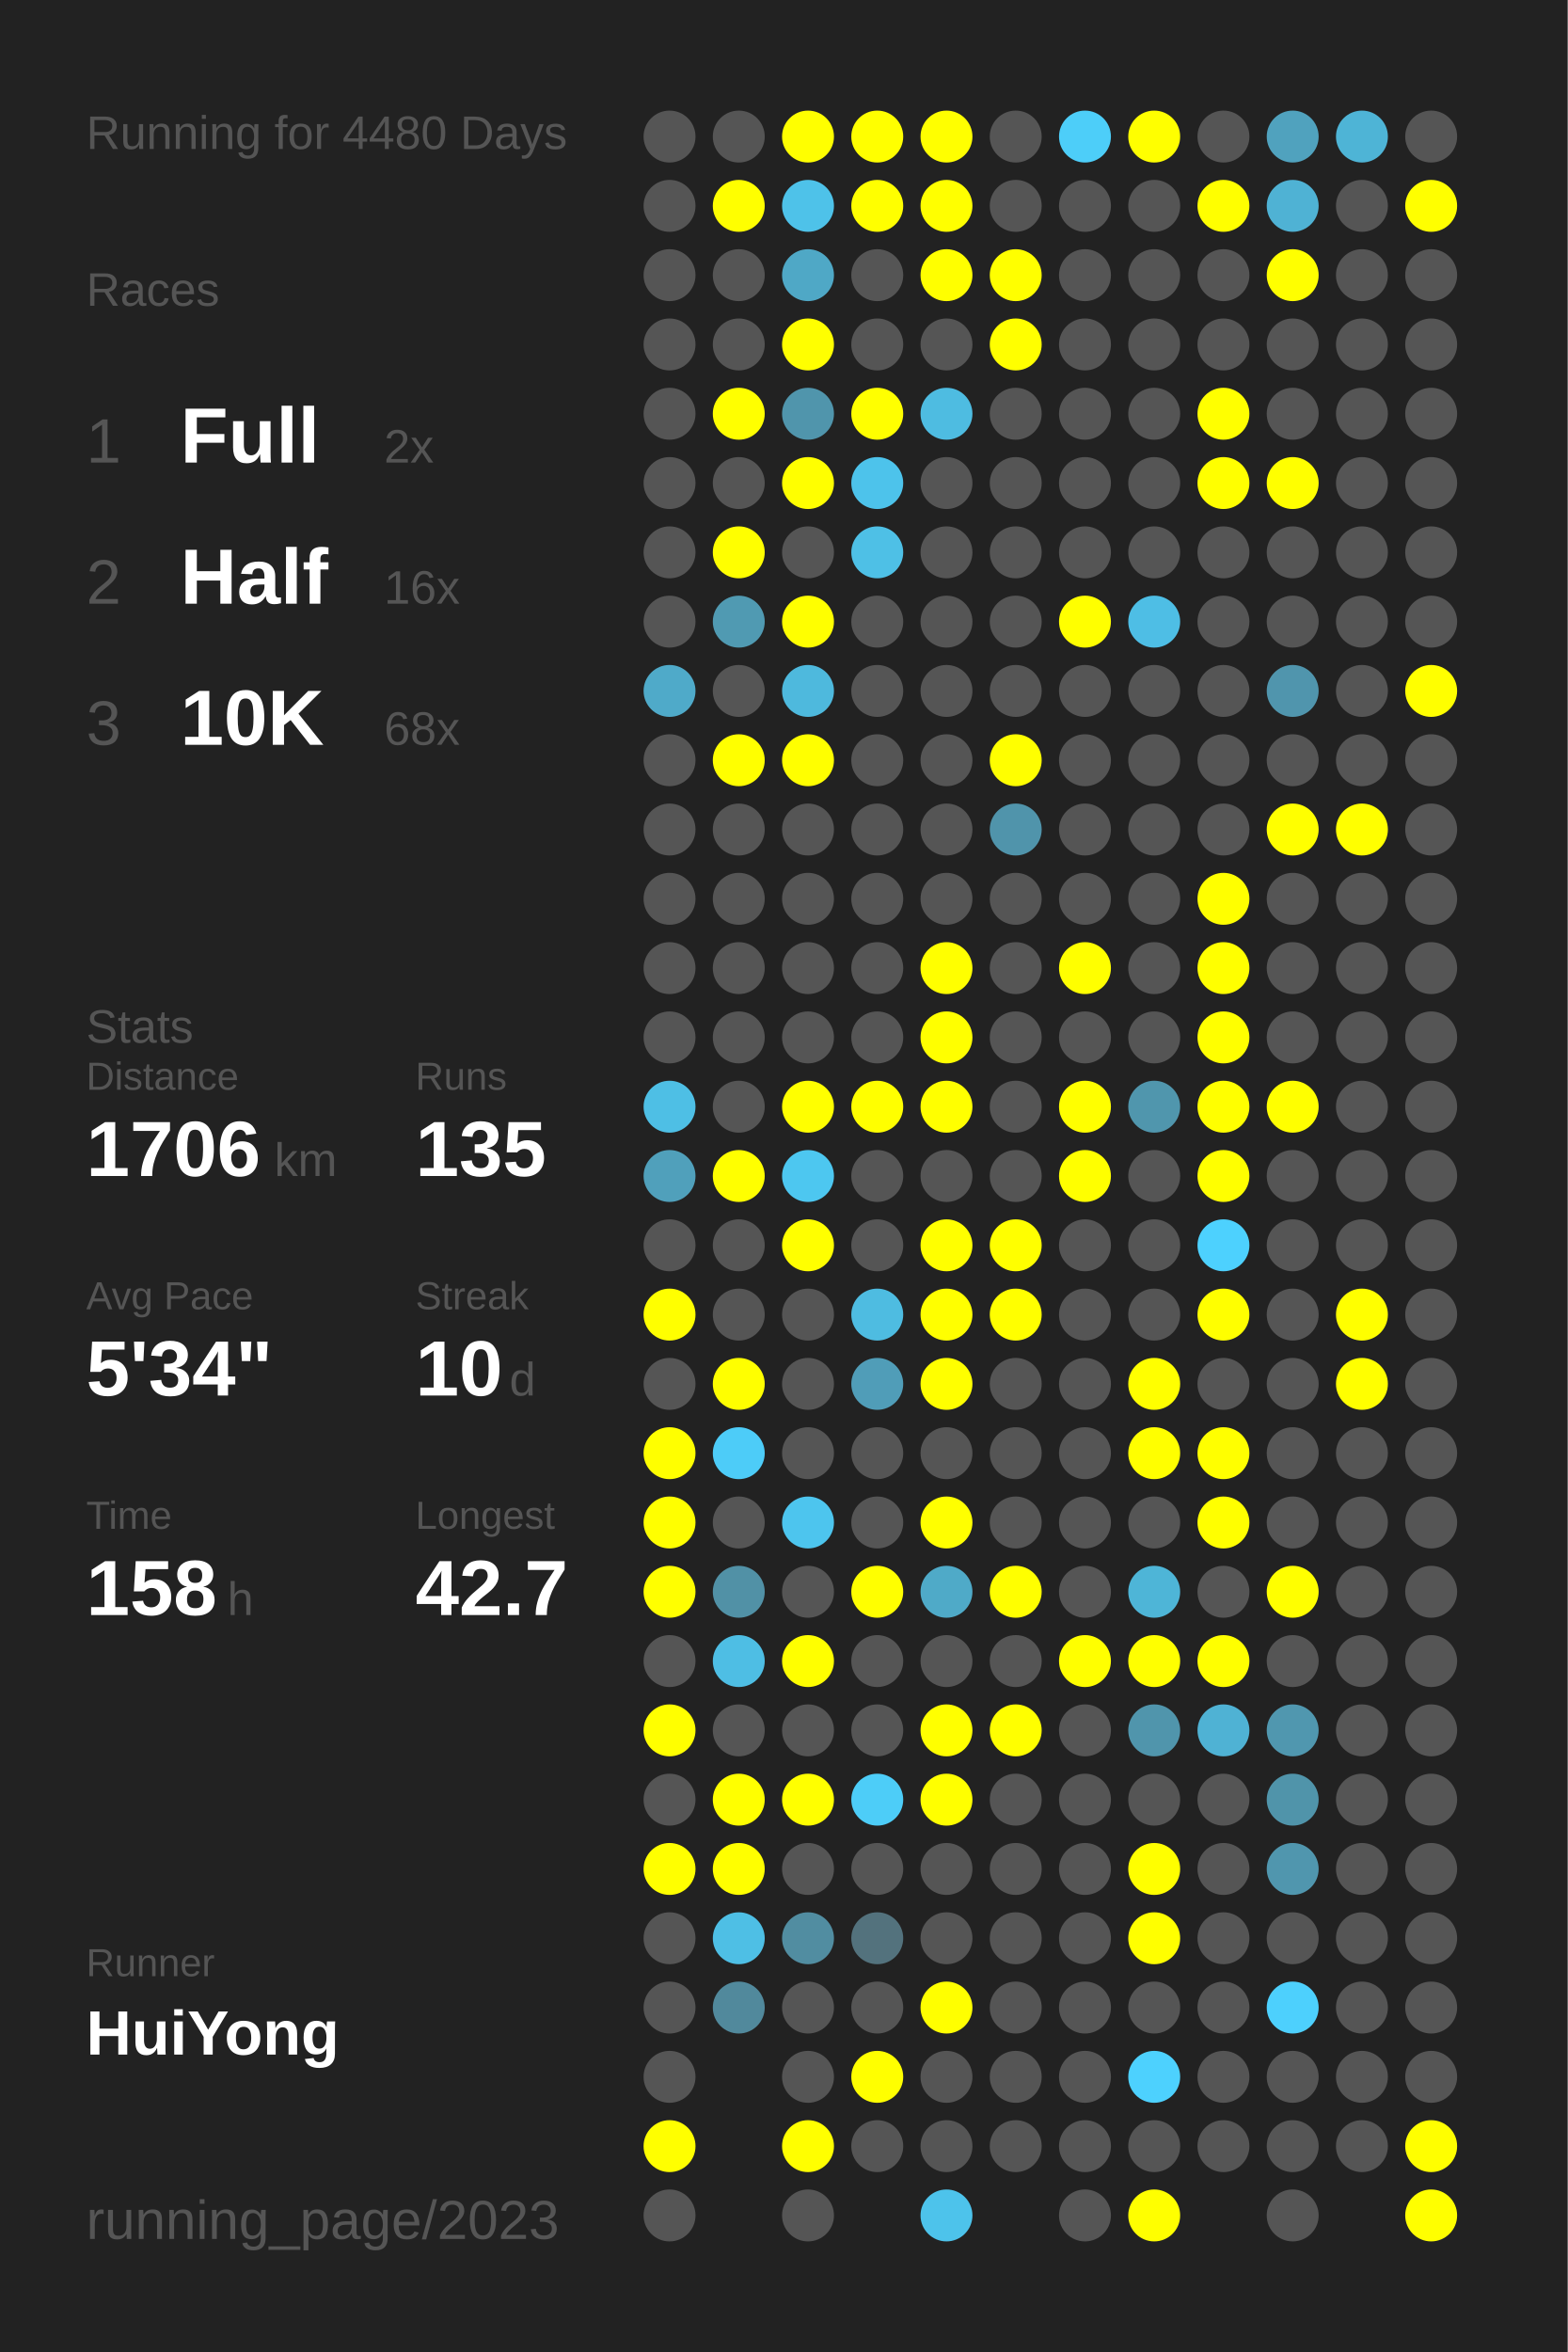
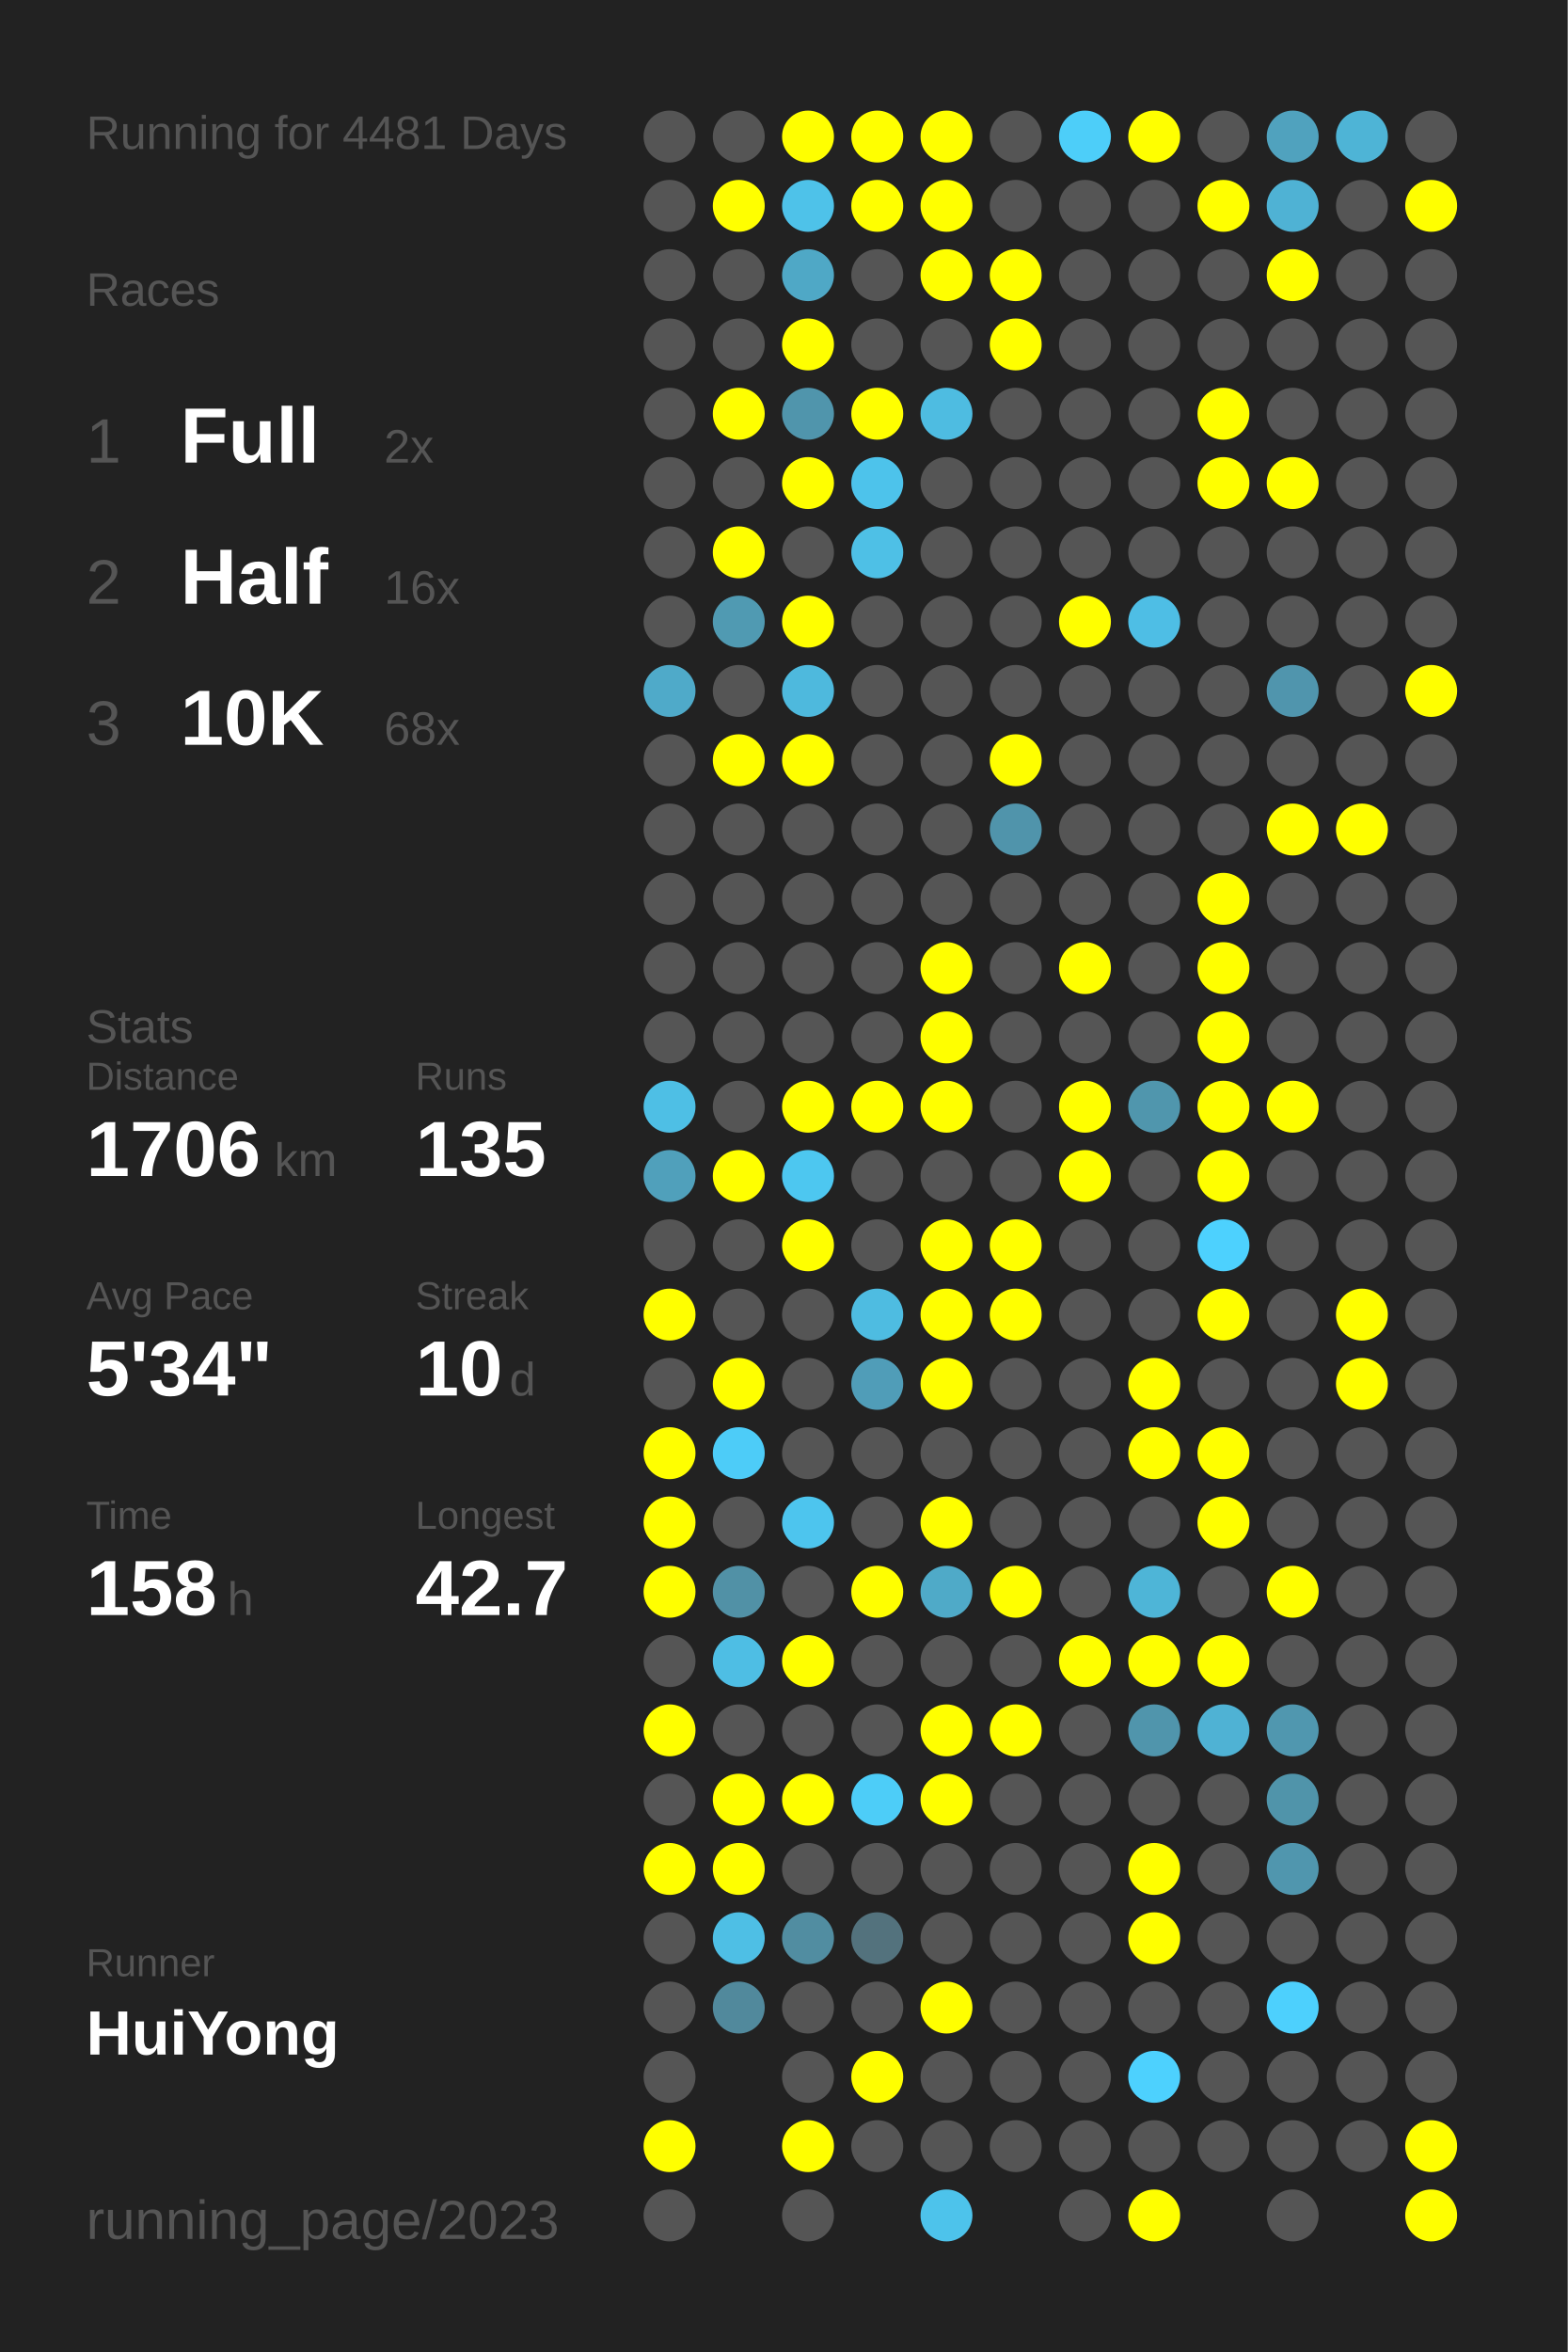
<svg xmlns="http://www.w3.org/2000/svg" baseProfile="full" height="300mm" version="1.1" viewBox="0,0,200,300" width="200mm">
  <defs />
  <rect fill="#222222" height="300" width="200" x="0" y="0" />
-   <text fill="#555555" style="font-size:6px; font-family:Arial;" x="11" y="19">Running for 4480 Days</text>
+   <text fill="#555555" style="font-size:6px; font-family:Arial;" x="11" y="19">Running for 4481 Days</text>
  <text fill="#555555" style="font-size:6px; font-family:Arial;" x="11" y="39">Races</text>
  <text fill="#555555" style="font-size:8px; font-family:Arial;" x="11" y="59">1</text>
  <text fill="#FFFFFF" style="font-size:10px; font-family:Arial; font-weight:bold;" x="23" y="59">Full</text>
  <text fill="#555555" style="font-size:6px; font-family:Arial;" x="49" y="59">2x</text>
  <text fill="#555555" style="font-size:8px; font-family:Arial;" x="11" y="77">2</text>
  <text fill="#FFFFFF" style="font-size:10px; font-family:Arial; font-weight:bold;" x="23" y="77">Half</text>
  <text fill="#555555" style="font-size:6px; font-family:Arial;" x="49" y="77">16x</text>
  <text fill="#555555" style="font-size:8px; font-family:Arial;" x="11" y="95">3</text>
  <text fill="#FFFFFF" style="font-size:10px; font-family:Arial; font-weight:bold;" x="23" y="95">10K</text>
  <text fill="#555555" style="font-size:6px; font-family:Arial;" x="49" y="95">68x</text>
  <text fill="#555555" style="font-size:6px; font-family:Arial;" x="11" y="133">Stats</text>
  <text fill="#555555" style="font-size:5px; font-family:Arial;" x="11" y="139">Distance</text>
  <text fill="#FFFFFF" style="font-size:10px; font-family:Arial; font-weight:bold;" x="11" y="150">1706</text>
  <text fill="#555555" style="font-size:6px; font-family:Arial;" x="35" y="150">km</text>
  <text fill="#555555" style="font-size:5px; font-family:Arial;" x="53" y="139">Runs</text>
  <text fill="#FFFFFF" style="font-size:10px; font-family:Arial; font-weight:bold;" x="53" y="150">135</text>
  <text fill="#555555" style="font-size:5px; font-family:Arial;" x="11" y="167">Avg Pace</text>
  <text fill="#FFFFFF" style="font-size:10px; font-family:Arial; font-weight:bold;" x="11" y="178">5'34"</text>
  <text fill="#555555" style="font-size:5px; font-family:Arial;" x="53" y="167">Streak</text>
  <text fill="#FFFFFF" style="font-size:10px; font-family:Arial; font-weight:bold;" x="53" y="178">10</text>
  <text fill="#555555" style="font-size:6px; font-family:Arial;" x="65" y="178">d</text>
  <text fill="#555555" style="font-size:5px; font-family:Arial;" x="11" y="195">Time</text>
  <text fill="#FFFFFF" style="font-size:10px; font-family:Arial; font-weight:bold;" x="11" y="206">158</text>
  <text fill="#555555" style="font-size:6px; font-family:Arial;" x="29" y="206">h</text>
  <text fill="#555555" style="font-size:5px; font-family:Arial;" x="53" y="195">Longest</text>
  <text fill="#FFFFFF" style="font-size:10px; font-family:Arial; font-weight:bold;" x="53" y="206">42.7</text>
  <text fill="#555555" style="font-size:5px; font-family:Arial;" x="11" y="252.065">Runner</text>
  <text fill="#FFFFFF" style="font-size:8px; font-family:Arial; font-weight:bold;" x="11" y="262.065">HuiYong</text>
  <text fill="#555555" style="font-size:7px; font-family:Arial;" x="11" y="285.581">running_page/2023</text>
  <circle cx="85.417" cy="17.419" fill="#555555" r="3.312" />
  <circle cx="85.417" cy="26.258" fill="#555555" r="3.312" />
  <circle cx="85.417" cy="35.097" fill="#555555" r="3.312" />
  <circle cx="85.417" cy="43.935" fill="#555555" r="3.312" />
  <circle cx="85.417" cy="52.774" fill="#555555" r="3.312" />
  <circle cx="85.417" cy="61.613" fill="#555555" r="3.312" />
  <circle cx="85.417" cy="70.452" fill="#555555" r="3.312" />
  <circle cx="85.417" cy="79.29" fill="#555555" r="3.312" />
  <circle cx="85.417" cy="88.129" fill="#4faac9" r="3.312" />
  <circle cx="85.417" cy="96.968" fill="#555555" r="3.312" />
  <circle cx="85.417" cy="105.806" fill="#555555" r="3.312" />
  <circle cx="85.417" cy="114.645" fill="#555555" r="3.312" />
  <circle cx="85.417" cy="123.484" fill="#555555" r="3.312" />
  <circle cx="85.417" cy="132.323" fill="#555555" r="3.312" />
  <circle cx="85.417" cy="141.161" fill="#4ebfe5" r="3.312" />
  <circle cx="85.417" cy="150" fill="#50a0bb" r="3.312" />
  <circle cx="85.417" cy="158.839" fill="#555555" r="3.312" />
  <circle cx="85.417" cy="167.677" fill="#FFFF00" r="3.312" />
  <circle cx="85.417" cy="176.516" fill="#555555" r="3.312" />
  <circle cx="85.417" cy="185.355" fill="#FFFF00" r="3.312" />
  <circle cx="85.417" cy="194.194" fill="#FFFF00" r="3.312" />
  <circle cx="85.417" cy="203.032" fill="#FFFF00" r="3.312" />
  <circle cx="85.417" cy="211.871" fill="#555555" r="3.312" />
  <circle cx="85.417" cy="220.71" fill="#FFFF00" r="3.312" />
  <circle cx="85.417" cy="229.548" fill="#555555" r="3.312" />
  <circle cx="85.417" cy="238.387" fill="#FFFF00" r="3.312" />
  <circle cx="85.417" cy="247.226" fill="#555555" r="3.312" />
  <circle cx="85.417" cy="256.065" fill="#555555" r="3.312" />
  <circle cx="85.417" cy="264.903" fill="#555555" r="3.312" />
  <circle cx="85.417" cy="273.742" fill="#FFFF00" r="3.312" />
  <circle cx="85.417" cy="282.581" fill="#555555" r="3.312" />
  <circle cx="94.25" cy="17.419" fill="#555555" r="3.312" />
  <circle cx="94.25" cy="26.258" fill="#FFFF00" r="3.312" />
  <circle cx="94.25" cy="35.097" fill="#555555" r="3.312" />
  <circle cx="94.25" cy="43.935" fill="#555555" r="3.312" />
  <circle cx="94.25" cy="52.774" fill="#FFFF00" r="3.312" />
  <circle cx="94.25" cy="61.613" fill="#555555" r="3.312" />
  <circle cx="94.25" cy="70.452" fill="#FFFF00" r="3.312" />
  <circle cx="94.25" cy="79.29" fill="#509ab2" r="3.312" />
  <circle cx="94.25" cy="88.129" fill="#555555" r="3.312" />
  <circle cx="94.25" cy="96.968" fill="#FFFF00" r="3.312" />
  <circle cx="94.25" cy="105.806" fill="#555555" r="3.312" />
  <circle cx="94.25" cy="114.645" fill="#555555" r="3.312" />
  <circle cx="94.25" cy="123.484" fill="#555555" r="3.312" />
  <circle cx="94.25" cy="132.323" fill="#555555" r="3.312" />
  <circle cx="94.25" cy="141.161" fill="#555555" r="3.312" />
  <circle cx="94.25" cy="150" fill="#FFFF00" r="3.312" />
  <circle cx="94.25" cy="158.839" fill="#555555" r="3.312" />
  <circle cx="94.25" cy="167.677" fill="#555555" r="3.312" />
  <circle cx="94.25" cy="176.516" fill="#FFFF00" r="3.312" />
  <circle cx="94.25" cy="185.355" fill="#4dccf8" r="3.312" />
  <circle cx="94.25" cy="194.194" fill="#555555" r="3.312" />
  <circle cx="94.25" cy="203.032" fill="#5191a6" r="3.312" />
  <circle cx="94.25" cy="211.871" fill="#4ebee4" r="3.312" />
  <circle cx="94.25" cy="220.71" fill="#555555" r="3.312" />
  <circle cx="94.25" cy="229.548" fill="#FFFF00" r="3.312" />
  <circle cx="94.25" cy="238.387" fill="#FFFF00" r="3.312" />
  <circle cx="94.25" cy="247.226" fill="#4ebfe5" r="3.312" />
  <circle cx="94.25" cy="256.065" fill="#51899c" r="3.312" />
  <circle cx="103.083" cy="17.419" fill="#FFFF00" r="3.312" />
  <circle cx="103.083" cy="26.258" fill="#4ec2e9" r="3.312" />
  <circle cx="103.083" cy="35.097" fill="#4fa8c6" r="3.312" />
  <circle cx="103.083" cy="43.935" fill="#FFFF00" r="3.312" />
  <circle cx="103.083" cy="52.774" fill="#5095ac" r="3.312" />
  <circle cx="103.083" cy="61.613" fill="#FFFF00" r="3.312" />
  <circle cx="103.083" cy="70.452" fill="#555555" r="3.312" />
  <circle cx="103.083" cy="79.29" fill="#FFFF00" r="3.312" />
  <circle cx="103.083" cy="88.129" fill="#4eb9dd" r="3.312" />
  <circle cx="103.083" cy="96.968" fill="#FFFF00" r="3.312" />
  <circle cx="103.083" cy="105.806" fill="#555555" r="3.312" />
  <circle cx="103.083" cy="114.645" fill="#555555" r="3.312" />
  <circle cx="103.083" cy="123.484" fill="#555555" r="3.312" />
  <circle cx="103.083" cy="132.323" fill="#555555" r="3.312" />
  <circle cx="103.083" cy="141.161" fill="#FFFF00" r="3.312" />
  <circle cx="103.083" cy="150" fill="#4dc7f0" r="3.312" />
  <circle cx="103.083" cy="158.839" fill="#FFFF00" r="3.312" />
  <circle cx="103.083" cy="167.677" fill="#555555" r="3.312" />
  <circle cx="103.083" cy="176.516" fill="#555555" r="3.312" />
  <circle cx="103.083" cy="185.355" fill="#555555" r="3.312" />
  <circle cx="103.083" cy="194.194" fill="#4dc5ee" r="3.312" />
  <circle cx="103.083" cy="203.032" fill="#555555" r="3.312" />
  <circle cx="103.083" cy="211.871" fill="#FFFF00" r="3.312" />
  <circle cx="103.083" cy="220.71" fill="#555555" r="3.312" />
  <circle cx="103.083" cy="229.548" fill="#FFFF00" r="3.312" />
  <circle cx="103.083" cy="238.387" fill="#555555" r="3.312" />
  <circle cx="103.083" cy="247.226" fill="#518da1" r="3.312" />
  <circle cx="103.083" cy="256.065" fill="#555555" r="3.312" />
  <circle cx="103.083" cy="264.903" fill="#555555" r="3.312" />
  <circle cx="103.083" cy="273.742" fill="#FFFF00" r="3.312" />
  <circle cx="103.083" cy="282.581" fill="#555555" r="3.312" />
  <circle cx="111.917" cy="17.419" fill="#FFFF00" r="3.312" />
  <circle cx="111.917" cy="26.258" fill="#FFFF00" r="3.312" />
  <circle cx="111.917" cy="35.097" fill="#555555" r="3.312" />
  <circle cx="111.917" cy="43.935" fill="#555555" r="3.312" />
  <circle cx="111.917" cy="52.774" fill="#FFFF00" r="3.312" />
  <circle cx="111.917" cy="61.613" fill="#4dc3eb" r="3.312" />
  <circle cx="111.917" cy="70.452" fill="#4ec0e6" r="3.312" />
  <circle cx="111.917" cy="79.29" fill="#555555" r="3.312" />
  <circle cx="111.917" cy="88.129" fill="#555555" r="3.312" />
  <circle cx="111.917" cy="96.968" fill="#555555" r="3.312" />
  <circle cx="111.917" cy="105.806" fill="#555555" r="3.312" />
  <circle cx="111.917" cy="114.645" fill="#555555" r="3.312" />
  <circle cx="111.917" cy="123.484" fill="#555555" r="3.312" />
  <circle cx="111.917" cy="132.323" fill="#555555" r="3.312" />
  <circle cx="111.917" cy="141.161" fill="#FFFF00" r="3.312" />
  <circle cx="111.917" cy="150" fill="#555555" r="3.312" />
  <circle cx="111.917" cy="158.839" fill="#555555" r="3.312" />
  <circle cx="111.917" cy="167.677" fill="#4ebce1" r="3.312" />
  <circle cx="111.917" cy="176.516" fill="#509db8" r="3.312" />
  <circle cx="111.917" cy="185.355" fill="#555555" r="3.312" />
  <circle cx="111.917" cy="194.194" fill="#555555" r="3.312" />
  <circle cx="111.917" cy="203.032" fill="#FFFF00" r="3.312" />
  <circle cx="111.917" cy="211.871" fill="#555555" r="3.312" />
  <circle cx="111.917" cy="220.71" fill="#555555" r="3.312" />
  <circle cx="111.917" cy="229.548" fill="#4dcdf8" r="3.312" />
  <circle cx="111.917" cy="238.387" fill="#555555" r="3.312" />
  <circle cx="111.917" cy="247.226" fill="#53727d" r="3.312" />
  <circle cx="111.917" cy="256.065" fill="#555555" r="3.312" />
  <circle cx="111.917" cy="264.903" fill="#FFFF00" r="3.312" />
  <circle cx="111.917" cy="273.742" fill="#555555" r="3.312" />
  <circle cx="120.75" cy="17.419" fill="#FFFF00" r="3.312" />
  <circle cx="120.75" cy="26.258" fill="#FFFF00" r="3.312" />
  <circle cx="120.75" cy="35.097" fill="#FFFF00" r="3.312" />
  <circle cx="120.75" cy="43.935" fill="#555555" r="3.312" />
  <circle cx="120.75" cy="52.774" fill="#4ebce1" r="3.312" />
  <circle cx="120.75" cy="61.613" fill="#555555" r="3.312" />
  <circle cx="120.75" cy="70.452" fill="#555555" r="3.312" />
  <circle cx="120.75" cy="79.29" fill="#555555" r="3.312" />
  <circle cx="120.75" cy="88.129" fill="#555555" r="3.312" />
  <circle cx="120.75" cy="96.968" fill="#555555" r="3.312" />
  <circle cx="120.75" cy="105.806" fill="#555555" r="3.312" />
  <circle cx="120.75" cy="114.645" fill="#555555" r="3.312" />
  <circle cx="120.75" cy="123.484" fill="#FFFF00" r="3.312" />
  <circle cx="120.75" cy="132.323" fill="#FFFF00" r="3.312" />
  <circle cx="120.75" cy="141.161" fill="#FFFF00" r="3.312" />
  <circle cx="120.75" cy="150" fill="#555555" r="3.312" />
  <circle cx="120.75" cy="158.839" fill="#FFFF00" r="3.312" />
  <circle cx="120.75" cy="167.677" fill="#FFFF00" r="3.312" />
  <circle cx="120.75" cy="176.516" fill="#FFFF00" r="3.312" />
  <circle cx="120.75" cy="185.355" fill="#555555" r="3.312" />
  <circle cx="120.75" cy="194.194" fill="#FFFF00" r="3.312" />
  <circle cx="120.75" cy="203.032" fill="#4faac8" r="3.312" />
  <circle cx="120.75" cy="211.871" fill="#555555" r="3.312" />
  <circle cx="120.75" cy="220.71" fill="#FFFF00" r="3.312" />
  <circle cx="120.75" cy="229.548" fill="#FFFF00" r="3.312" />
  <circle cx="120.75" cy="238.387" fill="#555555" r="3.312" />
  <circle cx="120.75" cy="247.226" fill="#555555" r="3.312" />
  <circle cx="120.75" cy="256.065" fill="#FFFF00" r="3.312" />
  <circle cx="120.75" cy="264.903" fill="#555555" r="3.312" />
  <circle cx="120.75" cy="273.742" fill="#555555" r="3.312" />
  <circle cx="120.75" cy="282.581" fill="#4dc3eb" r="3.312" />
  <circle cx="129.583" cy="17.419" fill="#555555" r="3.312" />
  <circle cx="129.583" cy="26.258" fill="#555555" r="3.312" />
  <circle cx="129.583" cy="35.097" fill="#FFFF00" r="3.312" />
  <circle cx="129.583" cy="43.935" fill="#FFFF00" r="3.312" />
  <circle cx="129.583" cy="52.774" fill="#555555" r="3.312" />
  <circle cx="129.583" cy="61.613" fill="#555555" r="3.312" />
  <circle cx="129.583" cy="70.452" fill="#555555" r="3.312" />
  <circle cx="129.583" cy="79.29" fill="#555555" r="3.312" />
  <circle cx="129.583" cy="88.129" fill="#555555" r="3.312" />
  <circle cx="129.583" cy="96.968" fill="#FFFF00" r="3.312" />
  <circle cx="129.583" cy="105.806" fill="#5094ab" r="3.312" />
  <circle cx="129.583" cy="114.645" fill="#555555" r="3.312" />
  <circle cx="129.583" cy="123.484" fill="#555555" r="3.312" />
  <circle cx="129.583" cy="132.323" fill="#555555" r="3.312" />
  <circle cx="129.583" cy="141.161" fill="#555555" r="3.312" />
  <circle cx="129.583" cy="150" fill="#555555" r="3.312" />
  <circle cx="129.583" cy="158.839" fill="#FFFF00" r="3.312" />
  <circle cx="129.583" cy="167.677" fill="#FFFF00" r="3.312" />
  <circle cx="129.583" cy="176.516" fill="#555555" r="3.312" />
  <circle cx="129.583" cy="185.355" fill="#555555" r="3.312" />
  <circle cx="129.583" cy="194.194" fill="#555555" r="3.312" />
  <circle cx="129.583" cy="203.032" fill="#FFFF00" r="3.312" />
  <circle cx="129.583" cy="211.871" fill="#555555" r="3.312" />
  <circle cx="129.583" cy="220.71" fill="#FFFF00" r="3.312" />
  <circle cx="129.583" cy="229.548" fill="#555555" r="3.312" />
  <circle cx="129.583" cy="238.387" fill="#555555" r="3.312" />
  <circle cx="129.583" cy="247.226" fill="#555555" r="3.312" />
  <circle cx="129.583" cy="256.065" fill="#555555" r="3.312" />
  <circle cx="129.583" cy="264.903" fill="#555555" r="3.312" />
  <circle cx="129.583" cy="273.742" fill="#555555" r="3.312" />
  <circle cx="138.417" cy="17.419" fill="#4dcef9" r="3.312" />
  <circle cx="138.417" cy="26.258" fill="#555555" r="3.312" />
  <circle cx="138.417" cy="35.097" fill="#555555" r="3.312" />
  <circle cx="138.417" cy="43.935" fill="#555555" r="3.312" />
  <circle cx="138.417" cy="52.774" fill="#555555" r="3.312" />
  <circle cx="138.417" cy="61.613" fill="#555555" r="3.312" />
  <circle cx="138.417" cy="70.452" fill="#555555" r="3.312" />
  <circle cx="138.417" cy="79.29" fill="#FFFF00" r="3.312" />
  <circle cx="138.417" cy="88.129" fill="#555555" r="3.312" />
  <circle cx="138.417" cy="96.968" fill="#555555" r="3.312" />
  <circle cx="138.417" cy="105.806" fill="#555555" r="3.312" />
  <circle cx="138.417" cy="114.645" fill="#555555" r="3.312" />
  <circle cx="138.417" cy="123.484" fill="#FFFF00" r="3.312" />
  <circle cx="138.417" cy="132.323" fill="#555555" r="3.312" />
  <circle cx="138.417" cy="141.161" fill="#FFFF00" r="3.312" />
  <circle cx="138.417" cy="150" fill="#FFFF00" r="3.312" />
  <circle cx="138.417" cy="158.839" fill="#555555" r="3.312" />
  <circle cx="138.417" cy="167.677" fill="#555555" r="3.312" />
  <circle cx="138.417" cy="176.516" fill="#555555" r="3.312" />
  <circle cx="138.417" cy="185.355" fill="#555555" r="3.312" />
  <circle cx="138.417" cy="194.194" fill="#555555" r="3.312" />
  <circle cx="138.417" cy="203.032" fill="#555555" r="3.312" />
  <circle cx="138.417" cy="211.871" fill="#FFFF00" r="3.312" />
  <circle cx="138.417" cy="220.71" fill="#555555" r="3.312" />
  <circle cx="138.417" cy="229.548" fill="#555555" r="3.312" />
  <circle cx="138.417" cy="238.387" fill="#555555" r="3.312" />
  <circle cx="138.417" cy="247.226" fill="#555555" r="3.312" />
  <circle cx="138.417" cy="256.065" fill="#555555" r="3.312" />
  <circle cx="138.417" cy="264.903" fill="#555555" r="3.312" />
  <circle cx="138.417" cy="273.742" fill="#555555" r="3.312" />
  <circle cx="138.417" cy="282.581" fill="#555555" r="3.312" />
  <circle cx="147.25" cy="17.419" fill="#FFFF00" r="3.312" />
  <circle cx="147.25" cy="26.258" fill="#555555" r="3.312" />
  <circle cx="147.25" cy="35.097" fill="#555555" r="3.312" />
  <circle cx="147.25" cy="43.935" fill="#555555" r="3.312" />
  <circle cx="147.25" cy="52.774" fill="#555555" r="3.312" />
  <circle cx="147.25" cy="61.613" fill="#555555" r="3.312" />
  <circle cx="147.25" cy="70.452" fill="#555555" r="3.312" />
  <circle cx="147.25" cy="79.29" fill="#4ebee5" r="3.312" />
  <circle cx="147.25" cy="88.129" fill="#555555" r="3.312" />
  <circle cx="147.25" cy="96.968" fill="#555555" r="3.312" />
  <circle cx="147.25" cy="105.806" fill="#555555" r="3.312" />
  <circle cx="147.25" cy="114.645" fill="#555555" r="3.312" />
  <circle cx="147.25" cy="123.484" fill="#555555" r="3.312" />
  <circle cx="147.25" cy="132.323" fill="#555555" r="3.312" />
  <circle cx="147.25" cy="141.161" fill="#5096ad" r="3.312" />
  <circle cx="147.25" cy="150" fill="#555555" r="3.312" />
  <circle cx="147.25" cy="158.839" fill="#555555" r="3.312" />
  <circle cx="147.25" cy="167.677" fill="#555555" r="3.312" />
  <circle cx="147.25" cy="176.516" fill="#FFFF00" r="3.312" />
  <circle cx="147.25" cy="185.355" fill="#FFFF00" r="3.312" />
  <circle cx="147.25" cy="194.194" fill="#555555" r="3.312" />
  <circle cx="147.25" cy="203.032" fill="#4eb5d7" r="3.312" />
  <circle cx="147.25" cy="211.871" fill="#FFFF00" r="3.312" />
  <circle cx="147.25" cy="220.71" fill="#5095ac" r="3.312" />
  <circle cx="147.25" cy="229.548" fill="#555555" r="3.312" />
  <circle cx="147.25" cy="238.387" fill="#FFFF00" r="3.312" />
  <circle cx="147.25" cy="247.226" fill="#FFFF00" r="3.312" />
  <circle cx="147.25" cy="256.065" fill="#555555" r="3.312" />
  <circle cx="147.25" cy="264.903" fill="#4dd1fe" r="3.312" />
  <circle cx="147.25" cy="273.742" fill="#555555" r="3.312" />
  <circle cx="147.25" cy="282.581" fill="#FFFF00" r="3.312" />
  <circle cx="156.083" cy="17.419" fill="#555555" r="3.312" />
  <circle cx="156.083" cy="26.258" fill="#FFFF00" r="3.312" />
  <circle cx="156.083" cy="35.097" fill="#555555" r="3.312" />
  <circle cx="156.083" cy="43.935" fill="#555555" r="3.312" />
  <circle cx="156.083" cy="52.774" fill="#FFFF00" r="3.312" />
  <circle cx="156.083" cy="61.613" fill="#FFFF00" r="3.312" />
  <circle cx="156.083" cy="70.452" fill="#555555" r="3.312" />
  <circle cx="156.083" cy="79.29" fill="#555555" r="3.312" />
  <circle cx="156.083" cy="88.129" fill="#555555" r="3.312" />
  <circle cx="156.083" cy="96.968" fill="#555555" r="3.312" />
  <circle cx="156.083" cy="105.806" fill="#555555" r="3.312" />
  <circle cx="156.083" cy="114.645" fill="#FFFF00" r="3.312" />
  <circle cx="156.083" cy="123.484" fill="#FFFF00" r="3.312" />
  <circle cx="156.083" cy="132.323" fill="#FFFF00" r="3.312" />
  <circle cx="156.083" cy="141.161" fill="#FFFF00" r="3.312" />
  <circle cx="156.083" cy="150" fill="#FFFF00" r="3.312" />
  <circle cx="156.083" cy="158.839" fill="#4dd1fe" r="3.312" />
  <circle cx="156.083" cy="167.677" fill="#FFFF00" r="3.312" />
  <circle cx="156.083" cy="176.516" fill="#555555" r="3.312" />
  <circle cx="156.083" cy="185.355" fill="#FFFF00" r="3.312" />
  <circle cx="156.083" cy="194.194" fill="#FFFF00" r="3.312" />
  <circle cx="156.083" cy="203.032" fill="#555555" r="3.312" />
  <circle cx="156.083" cy="211.871" fill="#FFFF00" r="3.312" />
  <circle cx="156.083" cy="220.71" fill="#4fb2d4" r="3.312" />
  <circle cx="156.083" cy="229.548" fill="#555555" r="3.312" />
  <circle cx="156.083" cy="238.387" fill="#555555" r="3.312" />
  <circle cx="156.083" cy="247.226" fill="#555555" r="3.312" />
  <circle cx="156.083" cy="256.065" fill="#555555" r="3.312" />
  <circle cx="156.083" cy="264.903" fill="#555555" r="3.312" />
  <circle cx="156.083" cy="273.742" fill="#555555" r="3.312" />
  <circle cx="164.917" cy="17.419" fill="#50a2be" r="3.312" />
  <circle cx="164.917" cy="26.258" fill="#4fb2d4" r="3.312" />
  <circle cx="164.917" cy="35.097" fill="#FFFF00" r="3.312" />
  <circle cx="164.917" cy="43.935" fill="#555555" r="3.312" />
  <circle cx="164.917" cy="52.774" fill="#555555" r="3.312" />
  <circle cx="164.917" cy="61.613" fill="#FFFF00" r="3.312" />
  <circle cx="164.917" cy="70.452" fill="#555555" r="3.312" />
  <circle cx="164.917" cy="79.29" fill="#555555" r="3.312" />
  <circle cx="164.917" cy="88.129" fill="#5095ad" r="3.312" />
  <circle cx="164.917" cy="96.968" fill="#555555" r="3.312" />
  <circle cx="164.917" cy="105.806" fill="#FFFF00" r="3.312" />
  <circle cx="164.917" cy="114.645" fill="#555555" r="3.312" />
  <circle cx="164.917" cy="123.484" fill="#555555" r="3.312" />
  <circle cx="164.917" cy="132.323" fill="#555555" r="3.312" />
  <circle cx="164.917" cy="141.161" fill="#FFFF00" r="3.312" />
  <circle cx="164.917" cy="150" fill="#555555" r="3.312" />
  <circle cx="164.917" cy="158.839" fill="#555555" r="3.312" />
  <circle cx="164.917" cy="167.677" fill="#555555" r="3.312" />
  <circle cx="164.917" cy="176.516" fill="#555555" r="3.312" />
  <circle cx="164.917" cy="185.355" fill="#555555" r="3.312" />
  <circle cx="164.917" cy="194.194" fill="#555555" r="3.312" />
  <circle cx="164.917" cy="203.032" fill="#FFFF00" r="3.312" />
  <circle cx="164.917" cy="211.871" fill="#555555" r="3.312" />
  <circle cx="164.917" cy="220.71" fill="#5097af" r="3.312" />
  <circle cx="164.917" cy="229.548" fill="#5094aa" r="3.312" />
  <circle cx="164.917" cy="238.387" fill="#5096ae" r="3.312" />
  <circle cx="164.917" cy="247.226" fill="#555555" r="3.312" />
  <circle cx="164.917" cy="256.065" fill="#4dd0fd" r="3.312" />
  <circle cx="164.917" cy="264.903" fill="#555555" r="3.312" />
  <circle cx="164.917" cy="273.742" fill="#555555" r="3.312" />
  <circle cx="164.917" cy="282.581" fill="#555555" r="3.312" />
  <circle cx="173.75" cy="17.419" fill="#4eb4d6" r="3.312" />
  <circle cx="173.75" cy="26.258" fill="#555555" r="3.312" />
  <circle cx="173.75" cy="35.097" fill="#555555" r="3.312" />
  <circle cx="173.75" cy="43.935" fill="#555555" r="3.312" />
  <circle cx="173.75" cy="52.774" fill="#555555" r="3.312" />
  <circle cx="173.75" cy="61.613" fill="#555555" r="3.312" />
  <circle cx="173.75" cy="70.452" fill="#555555" r="3.312" />
  <circle cx="173.75" cy="79.29" fill="#555555" r="3.312" />
  <circle cx="173.75" cy="88.129" fill="#555555" r="3.312" />
  <circle cx="173.75" cy="96.968" fill="#555555" r="3.312" />
  <circle cx="173.75" cy="105.806" fill="#FFFF00" r="3.312" />
  <circle cx="173.75" cy="114.645" fill="#555555" r="3.312" />
  <circle cx="173.75" cy="123.484" fill="#555555" r="3.312" />
  <circle cx="173.75" cy="132.323" fill="#555555" r="3.312" />
  <circle cx="173.75" cy="141.161" fill="#555555" r="3.312" />
  <circle cx="173.75" cy="150" fill="#555555" r="3.312" />
  <circle cx="173.75" cy="158.839" fill="#555555" r="3.312" />
  <circle cx="173.75" cy="167.677" fill="#FFFF00" r="3.312" />
  <circle cx="173.75" cy="176.516" fill="#FFFF00" r="3.312" />
  <circle cx="173.75" cy="185.355" fill="#555555" r="3.312" />
  <circle cx="173.75" cy="194.194" fill="#555555" r="3.312" />
  <circle cx="173.75" cy="203.032" fill="#555555" r="3.312" />
  <circle cx="173.75" cy="211.871" fill="#555555" r="3.312" />
  <circle cx="173.75" cy="220.71" fill="#555555" r="3.312" />
  <circle cx="173.75" cy="229.548" fill="#555555" r="3.312" />
  <circle cx="173.75" cy="238.387" fill="#555555" r="3.312" />
  <circle cx="173.75" cy="247.226" fill="#555555" r="3.312" />
  <circle cx="173.75" cy="256.065" fill="#555555" r="3.312" />
  <circle cx="173.75" cy="264.903" fill="#555555" r="3.312" />
  <circle cx="173.75" cy="273.742" fill="#555555" r="3.312" />
  <circle cx="182.583" cy="17.419" fill="#555555" r="3.312" />
  <circle cx="182.583" cy="26.258" fill="#FFFF00" r="3.312" />
  <circle cx="182.583" cy="35.097" fill="#555555" r="3.312" />
  <circle cx="182.583" cy="43.935" fill="#555555" r="3.312" />
  <circle cx="182.583" cy="52.774" fill="#555555" r="3.312" />
  <circle cx="182.583" cy="61.613" fill="#555555" r="3.312" />
  <circle cx="182.583" cy="70.452" fill="#555555" r="3.312" />
  <circle cx="182.583" cy="79.29" fill="#555555" r="3.312" />
  <circle cx="182.583" cy="88.129" fill="#FFFF00" r="3.312" />
  <circle cx="182.583" cy="96.968" fill="#555555" r="3.312" />
  <circle cx="182.583" cy="105.806" fill="#555555" r="3.312" />
  <circle cx="182.583" cy="114.645" fill="#555555" r="3.312" />
  <circle cx="182.583" cy="123.484" fill="#555555" r="3.312" />
  <circle cx="182.583" cy="132.323" fill="#555555" r="3.312" />
  <circle cx="182.583" cy="141.161" fill="#555555" r="3.312" />
  <circle cx="182.583" cy="150" fill="#555555" r="3.312" />
  <circle cx="182.583" cy="158.839" fill="#555555" r="3.312" />
  <circle cx="182.583" cy="167.677" fill="#555555" r="3.312" />
  <circle cx="182.583" cy="176.516" fill="#555555" r="3.312" />
  <circle cx="182.583" cy="185.355" fill="#555555" r="3.312" />
  <circle cx="182.583" cy="194.194" fill="#555555" r="3.312" />
  <circle cx="182.583" cy="203.032" fill="#555555" r="3.312" />
  <circle cx="182.583" cy="211.871" fill="#555555" r="3.312" />
  <circle cx="182.583" cy="220.71" fill="#555555" r="3.312" />
  <circle cx="182.583" cy="229.548" fill="#555555" r="3.312" />
  <circle cx="182.583" cy="238.387" fill="#555555" r="3.312" />
  <circle cx="182.583" cy="247.226" fill="#555555" r="3.312" />
  <circle cx="182.583" cy="256.065" fill="#555555" r="3.312" />
  <circle cx="182.583" cy="264.903" fill="#555555" r="3.312" />
  <circle cx="182.583" cy="273.742" fill="#FFFF00" r="3.312" />
  <circle cx="182.583" cy="282.581" fill="#FFFF00" r="3.312" />
</svg>
